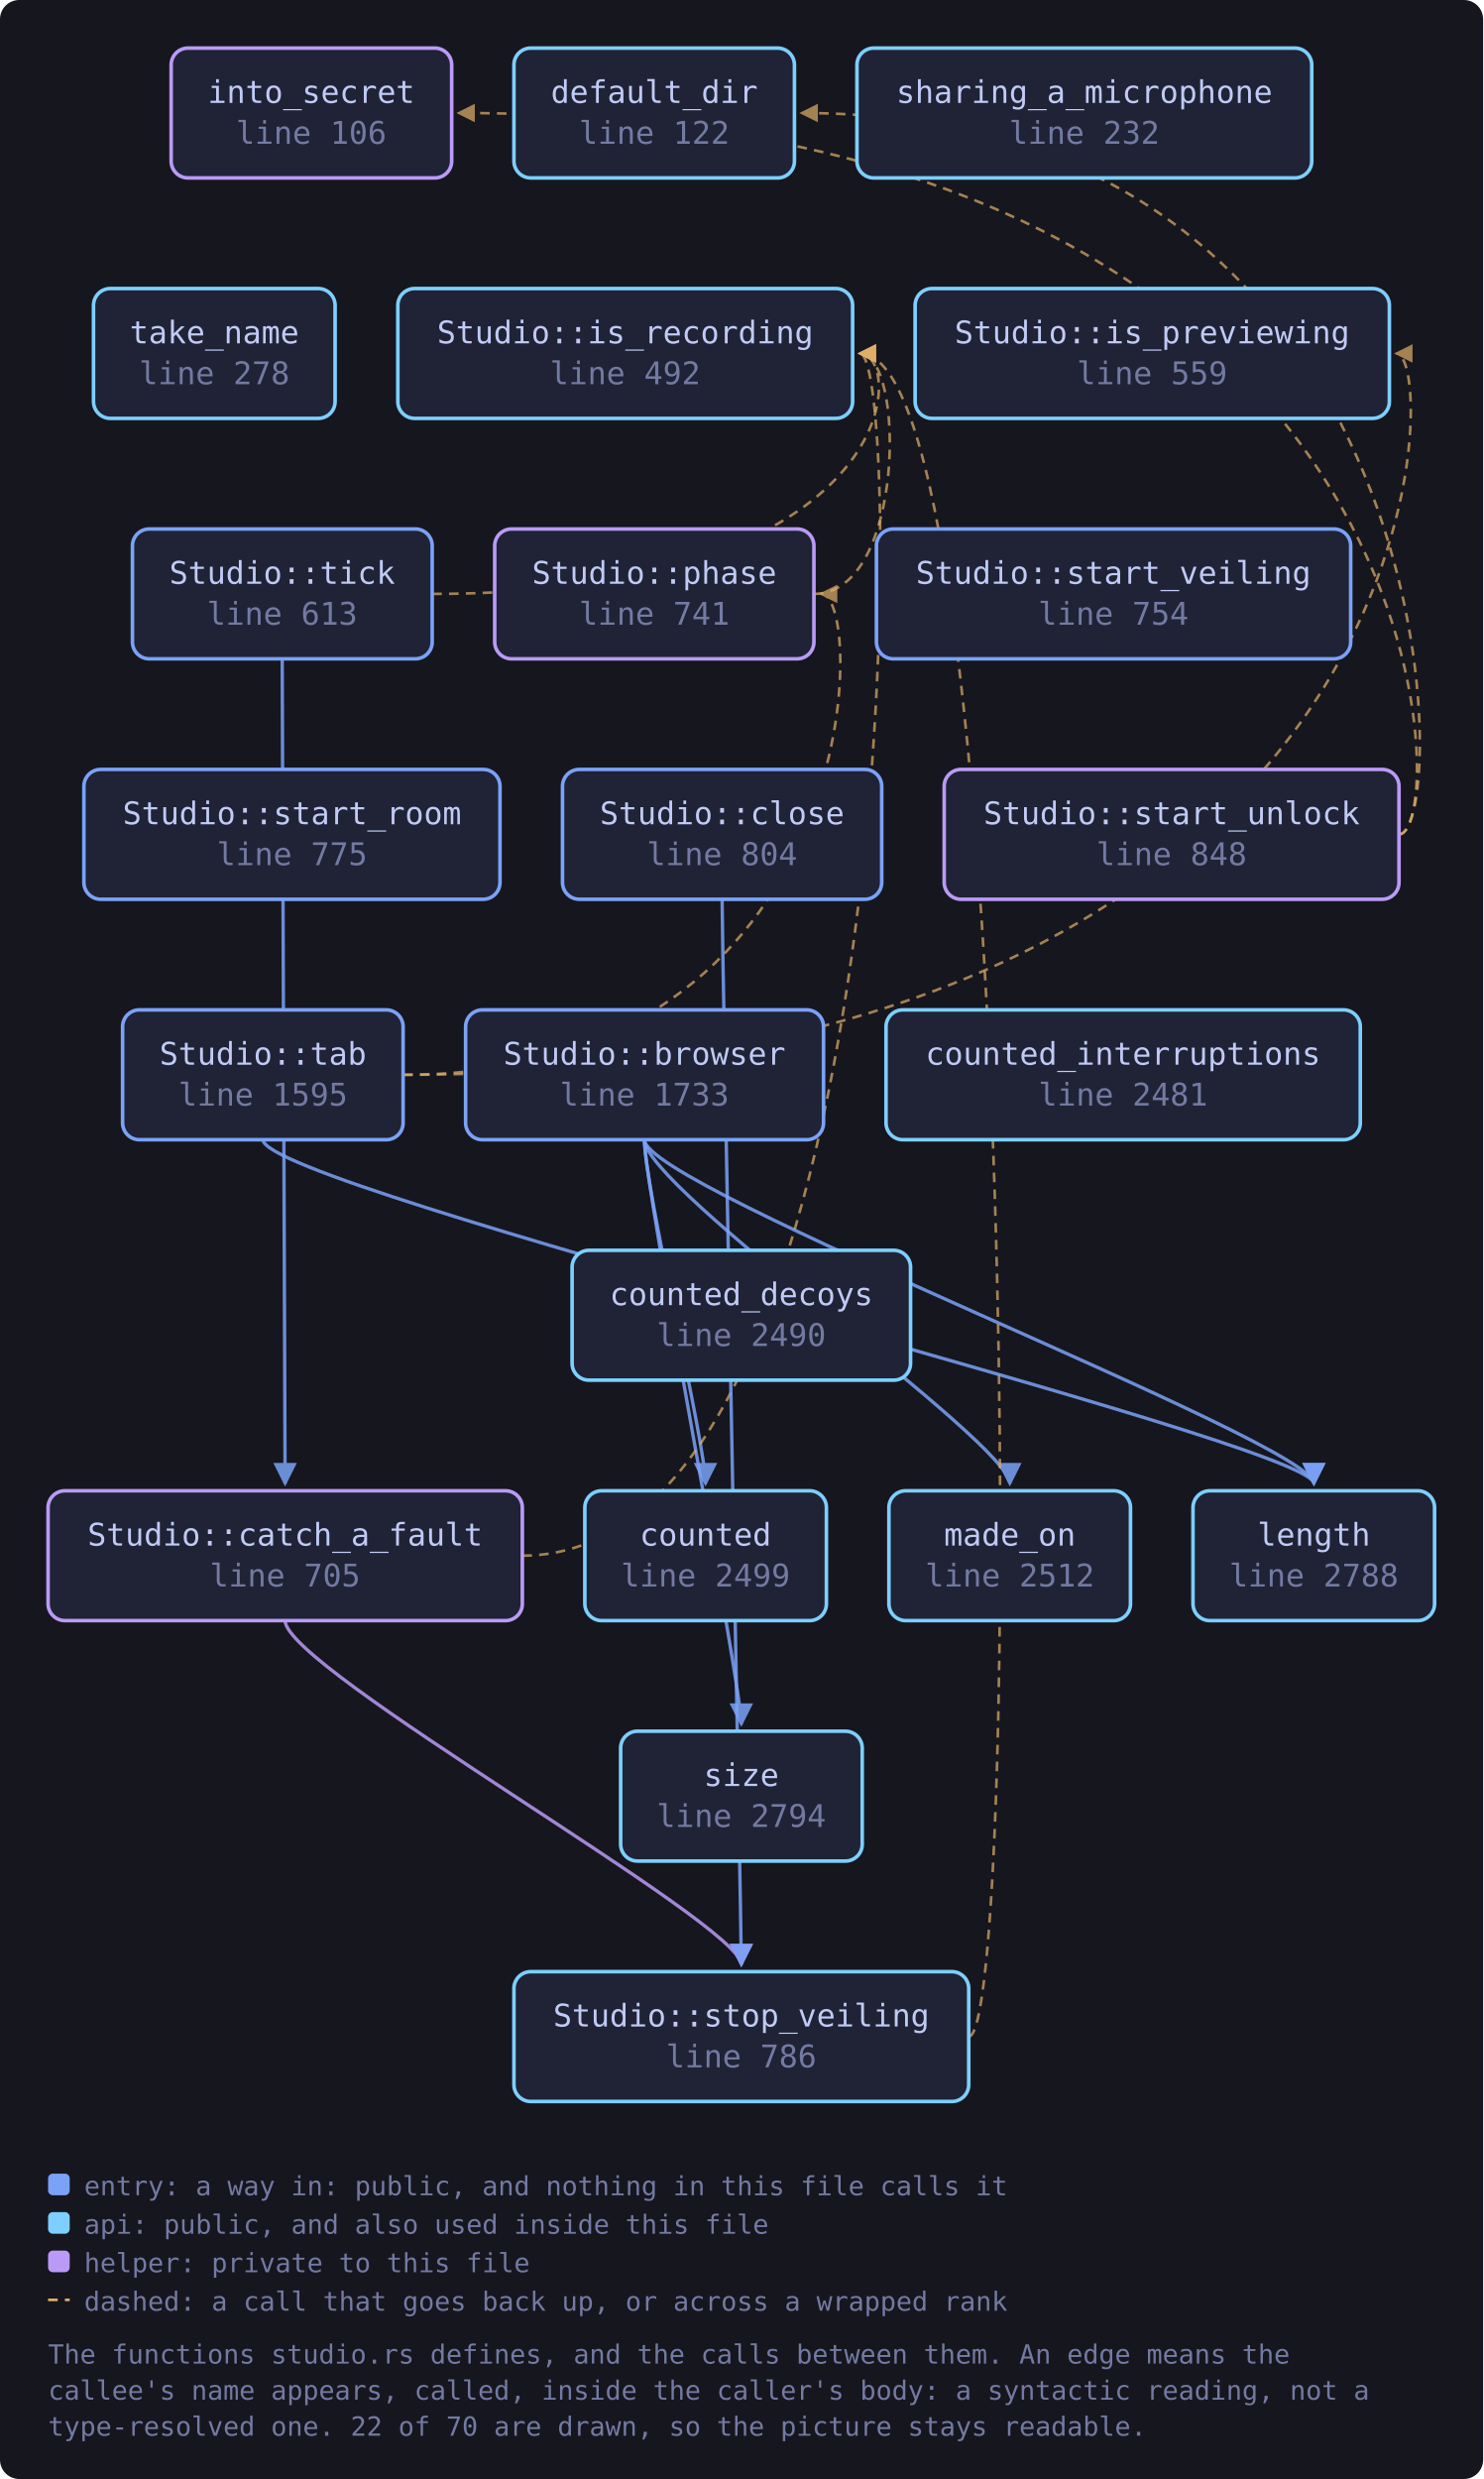
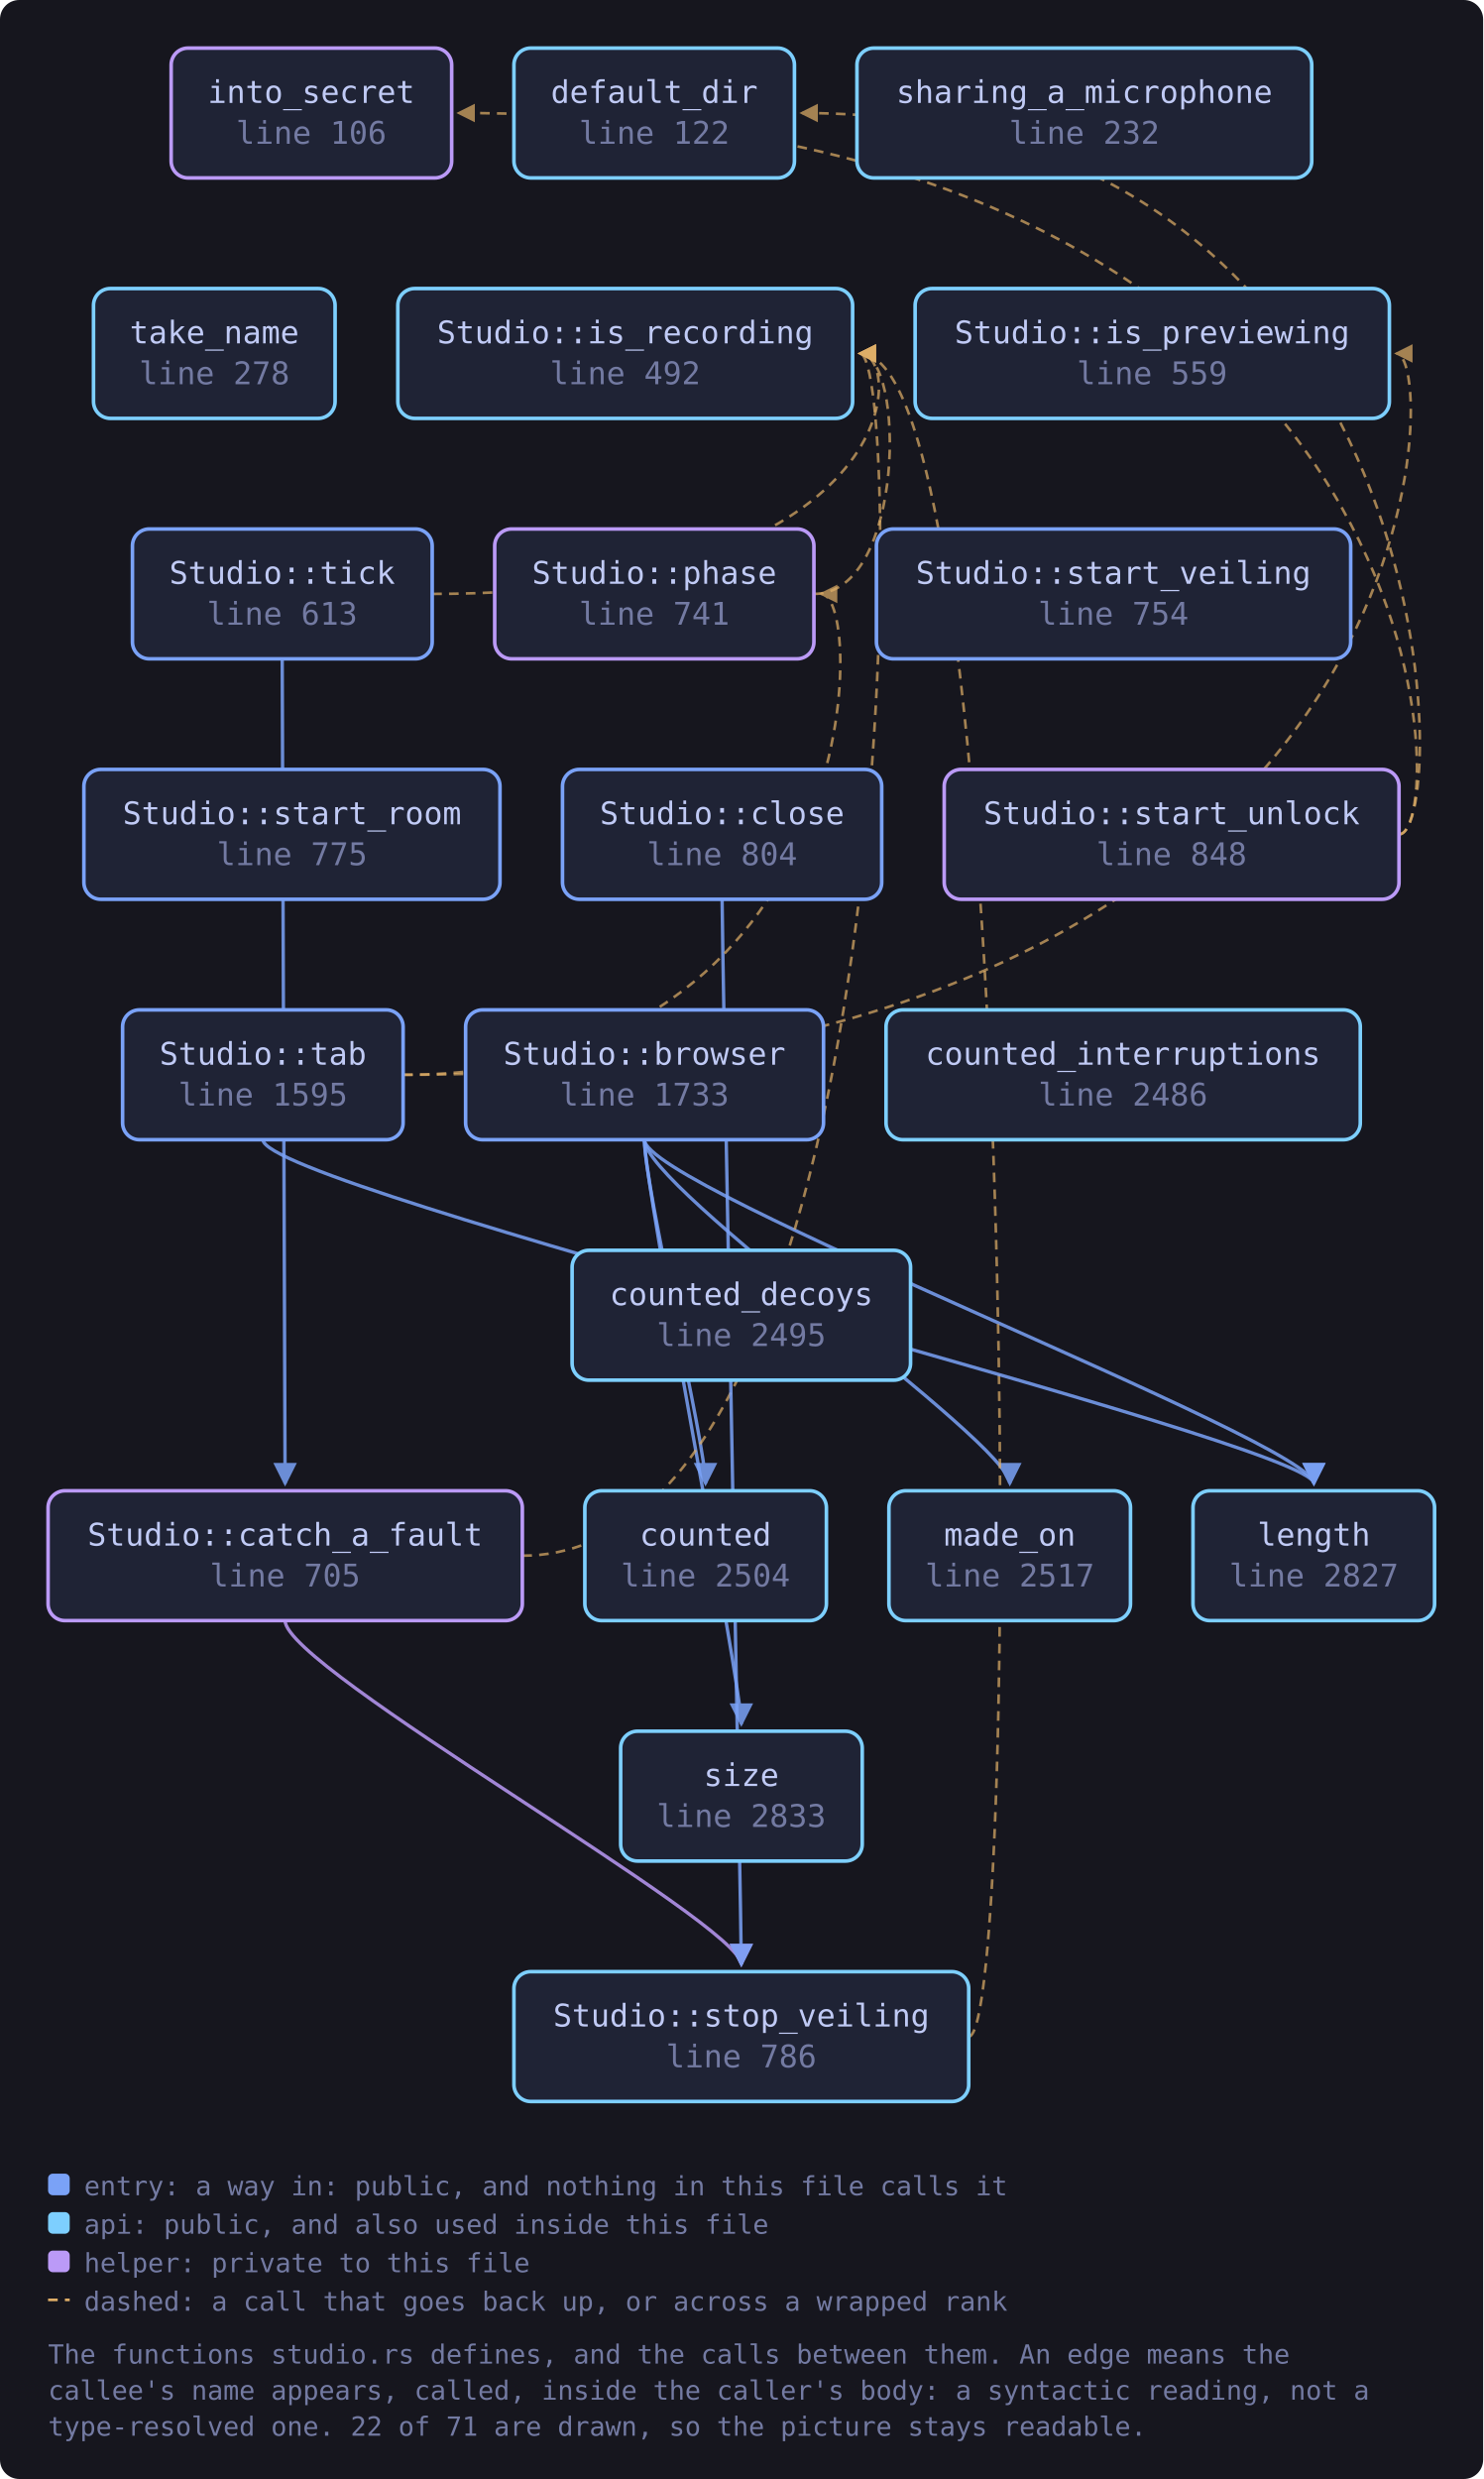
<svg xmlns="http://www.w3.org/2000/svg" viewBox="0 0 617 1031" width="617" height="1031" style="max-width:100%;height:auto" role="img" aria-label="flowchart">
  <defs>
    <marker id="a-muted" viewBox="0 0 8 8" refX="7" refY="4" markerWidth="7" markerHeight="7" orient="auto-start-reverse">
      <path d="M0 0 L8 4 L0 8 z" fill="var(--muted, #737aa2)" />
    </marker>
    <marker id="a-warn" viewBox="0 0 8 8" refX="7" refY="4" markerWidth="7" markerHeight="7" orient="auto-start-reverse">
      <path d="M0 0 L8 4 L0 8 z" fill="var(--warn, #e0af68)" />
    </marker>
    <marker id="a-accent" viewBox="0 0 8 8" refX="7" refY="4" markerWidth="7" markerHeight="7" orient="auto-start-reverse">
      <path d="M0 0 L8 4 L0 8 z" fill="var(--accent, #7aa2f7)" />
    </marker>
    <marker id="a-cyan" viewBox="0 0 8 8" refX="7" refY="4" markerWidth="7" markerHeight="7" orient="auto-start-reverse">
      <path d="M0 0 L8 4 L0 8 z" fill="var(--cyan, #7dcfff)" />
    </marker>
    <marker id="a-accent-2" viewBox="0 0 8 8" refX="7" refY="4" markerWidth="7" markerHeight="7" orient="auto-start-reverse">
      <path d="M0 0 L8 4 L0 8 z" fill="var(--accent-2, #bb9af7)" />
    </marker>
  </defs>
  <rect x="0" y="0" width="617" height="1031" fill="var(--bg-inset, #16161e)" rx="8" />
  <path d="M268.1 474.0 C 268.1 494.0, 293.5 600.0, 293.5 617.0" fill="none" stroke="var(--accent, #7aa2f7)" stroke-width="1.4" opacity="0.85" marker-end="url(#a-accent)" />
  <path d="M268.1 474.0 C 268.1 494.0, 546.6 600.0, 546.6 617.0" fill="none" stroke="var(--accent, #7aa2f7)" stroke-width="1.4" opacity="0.85" marker-end="url(#a-accent)" />
  <path d="M268.1 474.0 C 268.1 494.0, 420.1 600.0, 420.1 617.0" fill="none" stroke="var(--accent, #7aa2f7)" stroke-width="1.4" opacity="0.85" marker-end="url(#a-accent)" />
  <path d="M268.1 474.0 C 268.1 494.0, 308.4 700.0, 308.4 717.0" fill="none" stroke="var(--accent, #7aa2f7)" stroke-width="1.4" opacity="0.85" marker-end="url(#a-accent)" />
  <path d="M217.3 647.0 C 376.7 647.0, 376.7 147.0, 357.7 147.0" fill="none" stroke="var(--warn, #e0af68)" stroke-width="1.1" opacity="0.7" stroke-dasharray="4 3" marker-end="url(#a-warn)" />
  <path d="M118.6 674.0 C 118.6 694.0, 308.4 800.0, 308.4 817.0" fill="none" stroke="var(--accent-2, #bb9af7)" stroke-width="1.4" opacity="0.85" marker-end="url(#a-accent-2)" />
  <path d="M300.4 374.0 C 300.4 394.0, 308.4 800.0, 308.4 817.0" fill="none" stroke="var(--accent, #7aa2f7)" stroke-width="1.4" opacity="0.85" marker-end="url(#a-accent)" />
  <path d="M338.6 247.0 C 376.7 247.0, 376.7 147.0, 357.7 147.0" fill="none" stroke="var(--warn, #e0af68)" stroke-width="1.1" opacity="0.7" stroke-dasharray="4 3" marker-end="url(#a-warn)" />
  <path d="M582.0 347.0 C 604.0 347.0, 604.0 47.0, 333.5 47.0" fill="none" stroke="var(--warn, #e0af68)" stroke-width="1.1" opacity="0.7" stroke-dasharray="4 3" marker-end="url(#a-warn)" />
  <path d="M582.0 347.0 C 604.0 347.0, 604.0 47.0, 190.8 47.0" fill="none" stroke="var(--warn, #e0af68)" stroke-width="1.1" opacity="0.7" stroke-dasharray="4 3" marker-end="url(#a-warn)" />
  <path d="M403.0 847.0 C 425.0 847.0, 425.0 147.0, 357.7 147.0" fill="none" stroke="var(--warn, #e0af68)" stroke-width="1.1" opacity="0.7" stroke-dasharray="4 3" marker-end="url(#a-warn)" />
  <path d="M167.7 447.0 C 599.9 447.0, 599.9 147.0, 580.9 147.0" fill="none" stroke="var(--warn, #e0af68)" stroke-width="1.1" opacity="0.7" stroke-dasharray="4 3" marker-end="url(#a-warn)" />
  <path d="M109.4 474.0 C 109.4 494.0, 546.6 600.0, 546.6 617.0" fill="none" stroke="var(--accent, #7aa2f7)" stroke-width="1.4" opacity="0.85" marker-end="url(#a-accent)" />
  <path d="M167.7 447.0 C 360.6 447.0, 360.6 247.0, 341.6 247.0" fill="none" stroke="var(--warn, #e0af68)" stroke-width="1.1" opacity="0.7" stroke-dasharray="4 3" marker-end="url(#a-warn)" />
  <path d="M117.4 274.0 C 117.4 294.0, 118.6 600.0, 118.6 617.0" fill="none" stroke="var(--accent, #7aa2f7)" stroke-width="1.4" opacity="0.85" marker-end="url(#a-accent)" />
  <path d="M179.8 247.0 C 376.7 247.0, 376.7 147.0, 357.7 147.0" fill="none" stroke="var(--warn, #e0af68)" stroke-width="1.1" opacity="0.7" stroke-dasharray="4 3" marker-end="url(#a-warn)" />
  <a href="https://github.com/tilas01/veilvoice/blob/main/crates/veilvoice-gui/src/studio.rs#L106" target="_blank" rel="noopener noreferrer">
    <rect x="71.2" y="20.0" width="116.7" height="54.0" rx="7" fill="var(--bg-soft, #1f2335)" stroke="var(--accent-2, #bb9af7)" stroke-width="1.5" />
    <text x="129.5" y="42.8" font-family="ui-monospace, SFMono-Regular, Menlo, Consolas, monospace" font-size="13" fill="var(--fg, #c0caf5)" text-anchor="middle">into_secret</text>
    <text x="129.5" y="59.8" font-family="ui-monospace, SFMono-Regular, Menlo, Consolas, monospace" font-size="13" fill="var(--muted, #737aa2)" text-anchor="middle">line 106</text>
  </a>
  <a href="https://github.com/tilas01/veilvoice/blob/main/crates/veilvoice-gui/src/studio.rs#L122" target="_blank" rel="noopener noreferrer">
    <rect x="213.8" y="20.0" width="116.7" height="54.0" rx="7" fill="var(--bg-soft, #1f2335)" stroke="var(--cyan, #7dcfff)" stroke-width="1.5" />
    <text x="272.2" y="42.8" font-family="ui-monospace, SFMono-Regular, Menlo, Consolas, monospace" font-size="13" fill="var(--fg, #c0caf5)" text-anchor="middle">default_dir</text>
    <text x="272.2" y="59.8" font-family="ui-monospace, SFMono-Regular, Menlo, Consolas, monospace" font-size="13" fill="var(--muted, #737aa2)" text-anchor="middle">line 122</text>
  </a>
  <a href="https://github.com/tilas01/veilvoice/blob/main/crates/veilvoice-gui/src/studio.rs#L232" target="_blank" rel="noopener noreferrer">
    <rect x="356.5" y="20.0" width="189.2" height="54.0" rx="7" fill="var(--bg-soft, #1f2335)" stroke="var(--cyan, #7dcfff)" stroke-width="1.5" />
    <text x="451.1" y="42.8" font-family="ui-monospace, SFMono-Regular, Menlo, Consolas, monospace" font-size="13" fill="var(--fg, #c0caf5)" text-anchor="middle">sharing_a_microphone</text>
    <text x="451.1" y="59.8" font-family="ui-monospace, SFMono-Regular, Menlo, Consolas, monospace" font-size="13" fill="var(--muted, #737aa2)" text-anchor="middle">line 232</text>
  </a>
  <a href="https://github.com/tilas01/veilvoice/blob/main/crates/veilvoice-gui/src/studio.rs#L278" target="_blank" rel="noopener noreferrer">
    <rect x="38.9" y="120.0" width="100.5" height="54.0" rx="7" fill="var(--bg-soft, #1f2335)" stroke="var(--cyan, #7dcfff)" stroke-width="1.5" />
    <text x="89.2" y="142.8" font-family="ui-monospace, SFMono-Regular, Menlo, Consolas, monospace" font-size="13" fill="var(--fg, #c0caf5)" text-anchor="middle">take_name</text>
    <text x="89.2" y="159.8" font-family="ui-monospace, SFMono-Regular, Menlo, Consolas, monospace" font-size="13" fill="var(--muted, #737aa2)" text-anchor="middle">line 278</text>
  </a>
  <a href="https://github.com/tilas01/veilvoice/blob/main/crates/veilvoice-gui/src/studio.rs#L492" target="_blank" rel="noopener noreferrer">
    <rect x="165.5" y="120.0" width="189.2" height="54.0" rx="7" fill="var(--bg-soft, #1f2335)" stroke="var(--cyan, #7dcfff)" stroke-width="1.5" />
    <text x="260.1" y="142.8" font-family="ui-monospace, SFMono-Regular, Menlo, Consolas, monospace" font-size="13" fill="var(--fg, #c0caf5)" text-anchor="middle">Studio::is_recording</text>
    <text x="260.1" y="159.8" font-family="ui-monospace, SFMono-Regular, Menlo, Consolas, monospace" font-size="13" fill="var(--muted, #737aa2)" text-anchor="middle">line 492</text>
  </a>
  <a href="https://github.com/tilas01/veilvoice/blob/main/crates/veilvoice-gui/src/studio.rs#L559" target="_blank" rel="noopener noreferrer">
    <rect x="380.7" y="120.0" width="197.3" height="54.0" rx="7" fill="var(--bg-soft, #1f2335)" stroke="var(--cyan, #7dcfff)" stroke-width="1.5" />
    <text x="479.3" y="142.8" font-family="ui-monospace, SFMono-Regular, Menlo, Consolas, monospace" font-size="13" fill="var(--fg, #c0caf5)" text-anchor="middle">Studio::is_previewing</text>
    <text x="479.3" y="159.8" font-family="ui-monospace, SFMono-Regular, Menlo, Consolas, monospace" font-size="13" fill="var(--muted, #737aa2)" text-anchor="middle">line 559</text>
  </a>
  <a href="https://github.com/tilas01/veilvoice/blob/main/crates/veilvoice-gui/src/studio.rs#L613" target="_blank" rel="noopener noreferrer">
    <rect x="55.1" y="220.0" width="124.7" height="54.0" rx="7" fill="var(--bg-soft, #1f2335)" stroke="var(--accent, #7aa2f7)" stroke-width="1.5" />
    <text x="117.4" y="242.8" font-family="ui-monospace, SFMono-Regular, Menlo, Consolas, monospace" font-size="13" fill="var(--fg, #c0caf5)" text-anchor="middle">Studio::tick</text>
    <text x="117.4" y="259.8" font-family="ui-monospace, SFMono-Regular, Menlo, Consolas, monospace" font-size="13" fill="var(--muted, #737aa2)" text-anchor="middle">line 613</text>
  </a>
  <a href="https://github.com/tilas01/veilvoice/blob/main/crates/veilvoice-gui/src/studio.rs#L705" target="_blank" rel="noopener noreferrer">
    <rect x="20.0" y="620.0" width="197.3" height="54.0" rx="7" fill="var(--bg-soft, #1f2335)" stroke="var(--accent-2, #bb9af7)" stroke-width="1.5" />
    <text x="118.6" y="642.8" font-family="ui-monospace, SFMono-Regular, Menlo, Consolas, monospace" font-size="13" fill="var(--fg, #c0caf5)" text-anchor="middle">Studio::catch_a_fault</text>
    <text x="118.6" y="659.8" font-family="ui-monospace, SFMono-Regular, Menlo, Consolas, monospace" font-size="13" fill="var(--muted, #737aa2)" text-anchor="middle">line 705</text>
  </a>
  <a href="https://github.com/tilas01/veilvoice/blob/main/crates/veilvoice-gui/src/studio.rs#L741" target="_blank" rel="noopener noreferrer">
    <rect x="205.8" y="220.0" width="132.8" height="54.0" rx="7" fill="var(--bg-soft, #1f2335)" stroke="var(--accent-2, #bb9af7)" stroke-width="1.5" />
    <text x="272.2" y="242.8" font-family="ui-monospace, SFMono-Regular, Menlo, Consolas, monospace" font-size="13" fill="var(--fg, #c0caf5)" text-anchor="middle">Studio::phase</text>
    <text x="272.2" y="259.8" font-family="ui-monospace, SFMono-Regular, Menlo, Consolas, monospace" font-size="13" fill="var(--muted, #737aa2)" text-anchor="middle">line 741</text>
  </a>
  <a href="https://github.com/tilas01/veilvoice/blob/main/crates/veilvoice-gui/src/studio.rs#L754" target="_blank" rel="noopener noreferrer">
    <rect x="364.6" y="220.0" width="197.3" height="54.0" rx="7" fill="var(--bg-soft, #1f2335)" stroke="var(--accent, #7aa2f7)" stroke-width="1.5" />
    <text x="463.2" y="242.8" font-family="ui-monospace, SFMono-Regular, Menlo, Consolas, monospace" font-size="13" fill="var(--fg, #c0caf5)" text-anchor="middle">Studio::start_veiling</text>
    <text x="463.2" y="259.8" font-family="ui-monospace, SFMono-Regular, Menlo, Consolas, monospace" font-size="13" fill="var(--muted, #737aa2)" text-anchor="middle">line 754</text>
  </a>
  <a href="https://github.com/tilas01/veilvoice/blob/main/crates/veilvoice-gui/src/studio.rs#L775" target="_blank" rel="noopener noreferrer">
    <rect x="34.9" y="320.0" width="173.1" height="54.0" rx="7" fill="var(--bg-soft, #1f2335)" stroke="var(--accent, #7aa2f7)" stroke-width="1.5" />
    <text x="121.5" y="342.8" font-family="ui-monospace, SFMono-Regular, Menlo, Consolas, monospace" font-size="13" fill="var(--fg, #c0caf5)" text-anchor="middle">Studio::start_room</text>
    <text x="121.5" y="359.8" font-family="ui-monospace, SFMono-Regular, Menlo, Consolas, monospace" font-size="13" fill="var(--muted, #737aa2)" text-anchor="middle">line 775</text>
  </a>
  <a href="https://github.com/tilas01/veilvoice/blob/main/crates/veilvoice-gui/src/studio.rs#L786" target="_blank" rel="noopener noreferrer">
    <rect x="213.8" y="820.0" width="189.2" height="54.0" rx="7" fill="var(--bg-soft, #1f2335)" stroke="var(--cyan, #7dcfff)" stroke-width="1.5" />
    <text x="308.4" y="842.8" font-family="ui-monospace, SFMono-Regular, Menlo, Consolas, monospace" font-size="13" fill="var(--fg, #c0caf5)" text-anchor="middle">Studio::stop_veiling</text>
    <text x="308.4" y="859.8" font-family="ui-monospace, SFMono-Regular, Menlo, Consolas, monospace" font-size="13" fill="var(--muted, #737aa2)" text-anchor="middle">line 786</text>
  </a>
  <a href="https://github.com/tilas01/veilvoice/blob/main/crates/veilvoice-gui/src/studio.rs#L804" target="_blank" rel="noopener noreferrer">
    <rect x="234.0" y="320.0" width="132.8" height="54.0" rx="7" fill="var(--bg-soft, #1f2335)" stroke="var(--accent, #7aa2f7)" stroke-width="1.5" />
    <text x="300.4" y="342.8" font-family="ui-monospace, SFMono-Regular, Menlo, Consolas, monospace" font-size="13" fill="var(--fg, #c0caf5)" text-anchor="middle">Studio::close</text>
    <text x="300.4" y="359.8" font-family="ui-monospace, SFMono-Regular, Menlo, Consolas, monospace" font-size="13" fill="var(--muted, #737aa2)" text-anchor="middle">line 804</text>
  </a>
  <a href="https://github.com/tilas01/veilvoice/blob/main/crates/veilvoice-gui/src/studio.rs#L848" target="_blank" rel="noopener noreferrer">
    <rect x="392.8" y="320.0" width="189.2" height="54.0" rx="7" fill="var(--bg-soft, #1f2335)" stroke="var(--accent-2, #bb9af7)" stroke-width="1.5" />
    <text x="487.4" y="342.8" font-family="ui-monospace, SFMono-Regular, Menlo, Consolas, monospace" font-size="13" fill="var(--fg, #c0caf5)" text-anchor="middle">Studio::start_unlock</text>
    <text x="487.4" y="359.8" font-family="ui-monospace, SFMono-Regular, Menlo, Consolas, monospace" font-size="13" fill="var(--muted, #737aa2)" text-anchor="middle">line 848</text>
  </a>
  <a href="https://github.com/tilas01/veilvoice/blob/main/crates/veilvoice-gui/src/studio.rs#L1595" target="_blank" rel="noopener noreferrer">
    <rect x="51.0" y="420.0" width="116.7" height="54.0" rx="7" fill="var(--bg-soft, #1f2335)" stroke="var(--accent, #7aa2f7)" stroke-width="1.5" />
    <text x="109.4" y="442.8" font-family="ui-monospace, SFMono-Regular, Menlo, Consolas, monospace" font-size="13" fill="var(--fg, #c0caf5)" text-anchor="middle">Studio::tab</text>
    <text x="109.4" y="459.8" font-family="ui-monospace, SFMono-Regular, Menlo, Consolas, monospace" font-size="13" fill="var(--muted, #737aa2)" text-anchor="middle">line 1595</text>
  </a>
  <a href="https://github.com/tilas01/veilvoice/blob/main/crates/veilvoice-gui/src/studio.rs#L1733" target="_blank" rel="noopener noreferrer">
    <rect x="193.7" y="420.0" width="148.9" height="54.0" rx="7" fill="var(--bg-soft, #1f2335)" stroke="var(--accent, #7aa2f7)" stroke-width="1.5" />
    <text x="268.1" y="442.8" font-family="ui-monospace, SFMono-Regular, Menlo, Consolas, monospace" font-size="13" fill="var(--fg, #c0caf5)" text-anchor="middle">Studio::browser</text>
    <text x="268.1" y="459.8" font-family="ui-monospace, SFMono-Regular, Menlo, Consolas, monospace" font-size="13" fill="var(--muted, #737aa2)" text-anchor="middle">line 1733</text>
  </a>
-   <a href="https://github.com/tilas01/veilvoice/blob/main/crates/veilvoice-gui/src/studio.rs#L2481" target="_blank" rel="noopener noreferrer">
+   <a href="https://github.com/tilas01/veilvoice/blob/main/crates/veilvoice-gui/src/studio.rs#L2486" target="_blank" rel="noopener noreferrer">
    <rect x="368.6" y="420.0" width="197.3" height="54.0" rx="7" fill="var(--bg-soft, #1f2335)" stroke="var(--cyan, #7dcfff)" stroke-width="1.5" />
    <text x="467.2" y="442.8" font-family="ui-monospace, SFMono-Regular, Menlo, Consolas, monospace" font-size="13" fill="var(--fg, #c0caf5)" text-anchor="middle">counted_interruptions</text>
-     <text x="467.2" y="459.8" font-family="ui-monospace, SFMono-Regular, Menlo, Consolas, monospace" font-size="13" fill="var(--muted, #737aa2)" text-anchor="middle">line 2481</text>
+     <text x="467.2" y="459.8" font-family="ui-monospace, SFMono-Regular, Menlo, Consolas, monospace" font-size="13" fill="var(--muted, #737aa2)" text-anchor="middle">line 2486</text>
  </a>
-   <a href="https://github.com/tilas01/veilvoice/blob/main/crates/veilvoice-gui/src/studio.rs#L2490" target="_blank" rel="noopener noreferrer">
+   <a href="https://github.com/tilas01/veilvoice/blob/main/crates/veilvoice-gui/src/studio.rs#L2495" target="_blank" rel="noopener noreferrer">
    <rect x="238.0" y="520.0" width="140.8" height="54.0" rx="7" fill="var(--bg-soft, #1f2335)" stroke="var(--cyan, #7dcfff)" stroke-width="1.5" />
    <text x="308.4" y="542.8" font-family="ui-monospace, SFMono-Regular, Menlo, Consolas, monospace" font-size="13" fill="var(--fg, #c0caf5)" text-anchor="middle">counted_decoys</text>
-     <text x="308.4" y="559.8" font-family="ui-monospace, SFMono-Regular, Menlo, Consolas, monospace" font-size="13" fill="var(--muted, #737aa2)" text-anchor="middle">line 2490</text>
+     <text x="308.4" y="559.8" font-family="ui-monospace, SFMono-Regular, Menlo, Consolas, monospace" font-size="13" fill="var(--muted, #737aa2)" text-anchor="middle">line 2495</text>
  </a>
-   <a href="https://github.com/tilas01/veilvoice/blob/main/crates/veilvoice-gui/src/studio.rs#L2499" target="_blank" rel="noopener noreferrer">
+   <a href="https://github.com/tilas01/veilvoice/blob/main/crates/veilvoice-gui/src/studio.rs#L2504" target="_blank" rel="noopener noreferrer">
    <rect x="243.3" y="620.0" width="100.5" height="54.0" rx="7" fill="var(--bg-soft, #1f2335)" stroke="var(--cyan, #7dcfff)" stroke-width="1.5" />
    <text x="293.5" y="642.8" font-family="ui-monospace, SFMono-Regular, Menlo, Consolas, monospace" font-size="13" fill="var(--fg, #c0caf5)" text-anchor="middle">counted</text>
-     <text x="293.5" y="659.8" font-family="ui-monospace, SFMono-Regular, Menlo, Consolas, monospace" font-size="13" fill="var(--muted, #737aa2)" text-anchor="middle">line 2499</text>
+     <text x="293.5" y="659.8" font-family="ui-monospace, SFMono-Regular, Menlo, Consolas, monospace" font-size="13" fill="var(--muted, #737aa2)" text-anchor="middle">line 2504</text>
  </a>
-   <a href="https://github.com/tilas01/veilvoice/blob/main/crates/veilvoice-gui/src/studio.rs#L2512" target="_blank" rel="noopener noreferrer">
+   <a href="https://github.com/tilas01/veilvoice/blob/main/crates/veilvoice-gui/src/studio.rs#L2517" target="_blank" rel="noopener noreferrer">
    <rect x="369.8" y="620.0" width="100.5" height="54.0" rx="7" fill="var(--bg-soft, #1f2335)" stroke="var(--cyan, #7dcfff)" stroke-width="1.5" />
    <text x="420.1" y="642.8" font-family="ui-monospace, SFMono-Regular, Menlo, Consolas, monospace" font-size="13" fill="var(--fg, #c0caf5)" text-anchor="middle">made_on</text>
-     <text x="420.1" y="659.8" font-family="ui-monospace, SFMono-Regular, Menlo, Consolas, monospace" font-size="13" fill="var(--muted, #737aa2)" text-anchor="middle">line 2512</text>
+     <text x="420.1" y="659.8" font-family="ui-monospace, SFMono-Regular, Menlo, Consolas, monospace" font-size="13" fill="var(--muted, #737aa2)" text-anchor="middle">line 2517</text>
  </a>
-   <a href="https://github.com/tilas01/veilvoice/blob/main/crates/veilvoice-gui/src/studio.rs#L2788" target="_blank" rel="noopener noreferrer">
+   <a href="https://github.com/tilas01/veilvoice/blob/main/crates/veilvoice-gui/src/studio.rs#L2827" target="_blank" rel="noopener noreferrer">
    <rect x="496.3" y="620.0" width="100.5" height="54.0" rx="7" fill="var(--bg-soft, #1f2335)" stroke="var(--cyan, #7dcfff)" stroke-width="1.5" />
    <text x="546.6" y="642.8" font-family="ui-monospace, SFMono-Regular, Menlo, Consolas, monospace" font-size="13" fill="var(--fg, #c0caf5)" text-anchor="middle">length</text>
-     <text x="546.6" y="659.8" font-family="ui-monospace, SFMono-Regular, Menlo, Consolas, monospace" font-size="13" fill="var(--muted, #737aa2)" text-anchor="middle">line 2788</text>
+     <text x="546.6" y="659.8" font-family="ui-monospace, SFMono-Regular, Menlo, Consolas, monospace" font-size="13" fill="var(--muted, #737aa2)" text-anchor="middle">line 2827</text>
  </a>
-   <a href="https://github.com/tilas01/veilvoice/blob/main/crates/veilvoice-gui/src/studio.rs#L2794" target="_blank" rel="noopener noreferrer">
+   <a href="https://github.com/tilas01/veilvoice/blob/main/crates/veilvoice-gui/src/studio.rs#L2833" target="_blank" rel="noopener noreferrer">
    <rect x="258.2" y="720.0" width="100.5" height="54.0" rx="7" fill="var(--bg-soft, #1f2335)" stroke="var(--cyan, #7dcfff)" stroke-width="1.5" />
    <text x="308.4" y="742.8" font-family="ui-monospace, SFMono-Regular, Menlo, Consolas, monospace" font-size="13" fill="var(--fg, #c0caf5)" text-anchor="middle">size</text>
-     <text x="308.4" y="759.8" font-family="ui-monospace, SFMono-Regular, Menlo, Consolas, monospace" font-size="13" fill="var(--muted, #737aa2)" text-anchor="middle">line 2794</text>
+     <text x="308.4" y="759.8" font-family="ui-monospace, SFMono-Regular, Menlo, Consolas, monospace" font-size="13" fill="var(--muted, #737aa2)" text-anchor="middle">line 2833</text>
  </a>
  <rect x="20.0" y="904.0" width="9" height="9" rx="2" fill="var(--accent, #7aa2f7)" />
  <text x="35.0" y="913.0" font-family="ui-monospace, SFMono-Regular, Menlo, Consolas, monospace" font-size="11" fill="var(--muted, #737aa2)">entry: a way in: public, and nothing in this file calls it</text>
  <rect x="20.0" y="920.0" width="9" height="9" rx="2" fill="var(--cyan, #7dcfff)" />
  <text x="35.0" y="929.0" font-family="ui-monospace, SFMono-Regular, Menlo, Consolas, monospace" font-size="11" fill="var(--muted, #737aa2)">api: public, and also used inside this file</text>
  <rect x="20.0" y="936.0" width="9" height="9" rx="2" fill="var(--accent-2, #bb9af7)" />
  <text x="35.0" y="945.0" font-family="ui-monospace, SFMono-Regular, Menlo, Consolas, monospace" font-size="11" fill="var(--muted, #737aa2)">helper: private to this file</text>
  <path d="M20.0 956.5 L29.0 956.5" stroke="var(--warn, #e0af68)" stroke-width="1.1" stroke-dasharray="4 3" />
  <text x="35.0" y="961.0" font-family="ui-monospace, SFMono-Regular, Menlo, Consolas, monospace" font-size="11" fill="var(--muted, #737aa2)">dashed: a call that goes back up, or across a wrapped rank</text>
  <text x="20.0" y="983.0" font-family="ui-monospace, SFMono-Regular, Menlo, Consolas, monospace" font-size="11" fill="var(--muted, #737aa2)">The functions studio.rs defines, and the calls between them. An edge means the</text>
  <text x="20.0" y="998.0" font-family="ui-monospace, SFMono-Regular, Menlo, Consolas, monospace" font-size="11" fill="var(--muted, #737aa2)">callee's name appears, called, inside the caller's body: a syntactic reading, not a</text>
-   <text x="20.0" y="1013.0" font-family="ui-monospace, SFMono-Regular, Menlo, Consolas, monospace" font-size="11" fill="var(--muted, #737aa2)">type-resolved one. 22 of 70 are drawn, so the picture stays readable.</text>
+   <text x="20.0" y="1013.0" font-family="ui-monospace, SFMono-Regular, Menlo, Consolas, monospace" font-size="11" fill="var(--muted, #737aa2)">type-resolved one. 22 of 71 are drawn, so the picture stays readable.</text>
</svg>
